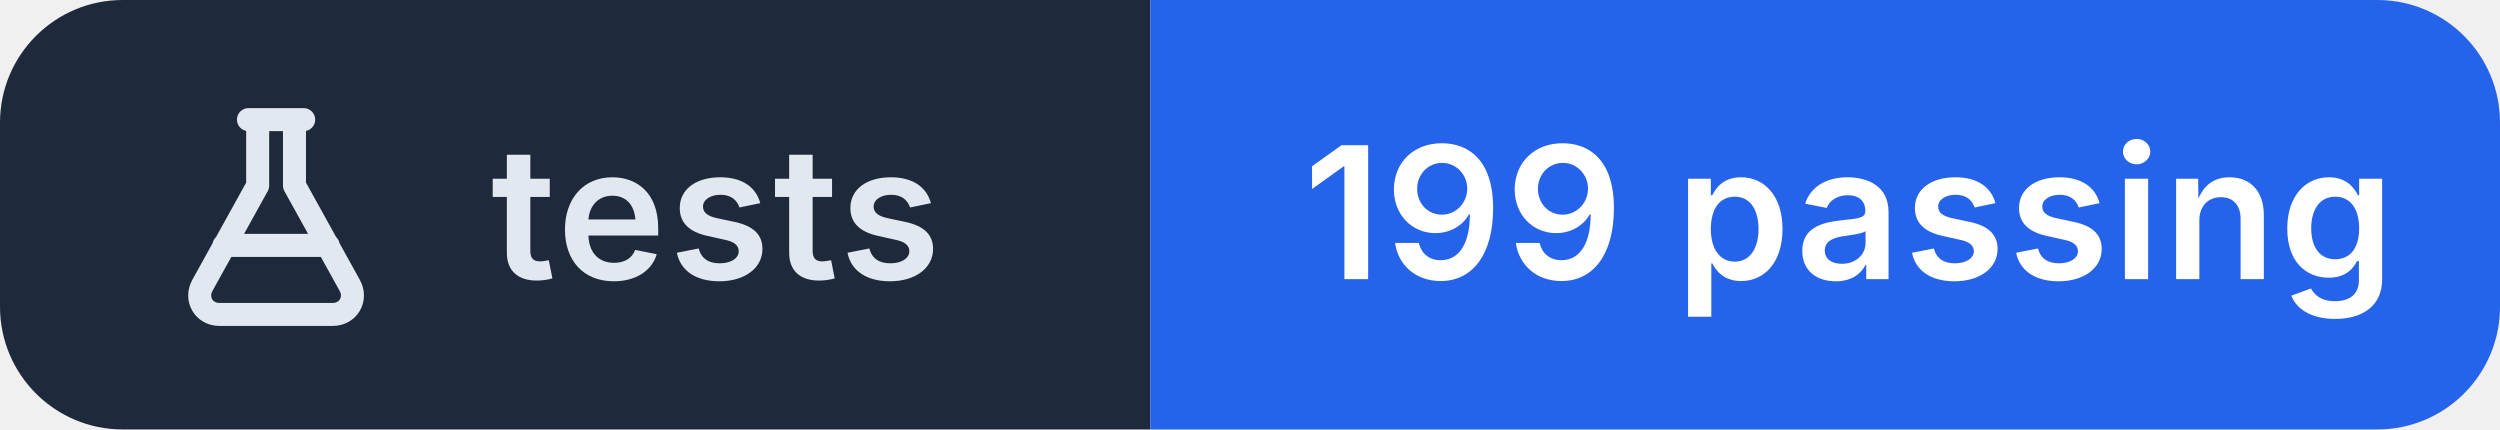
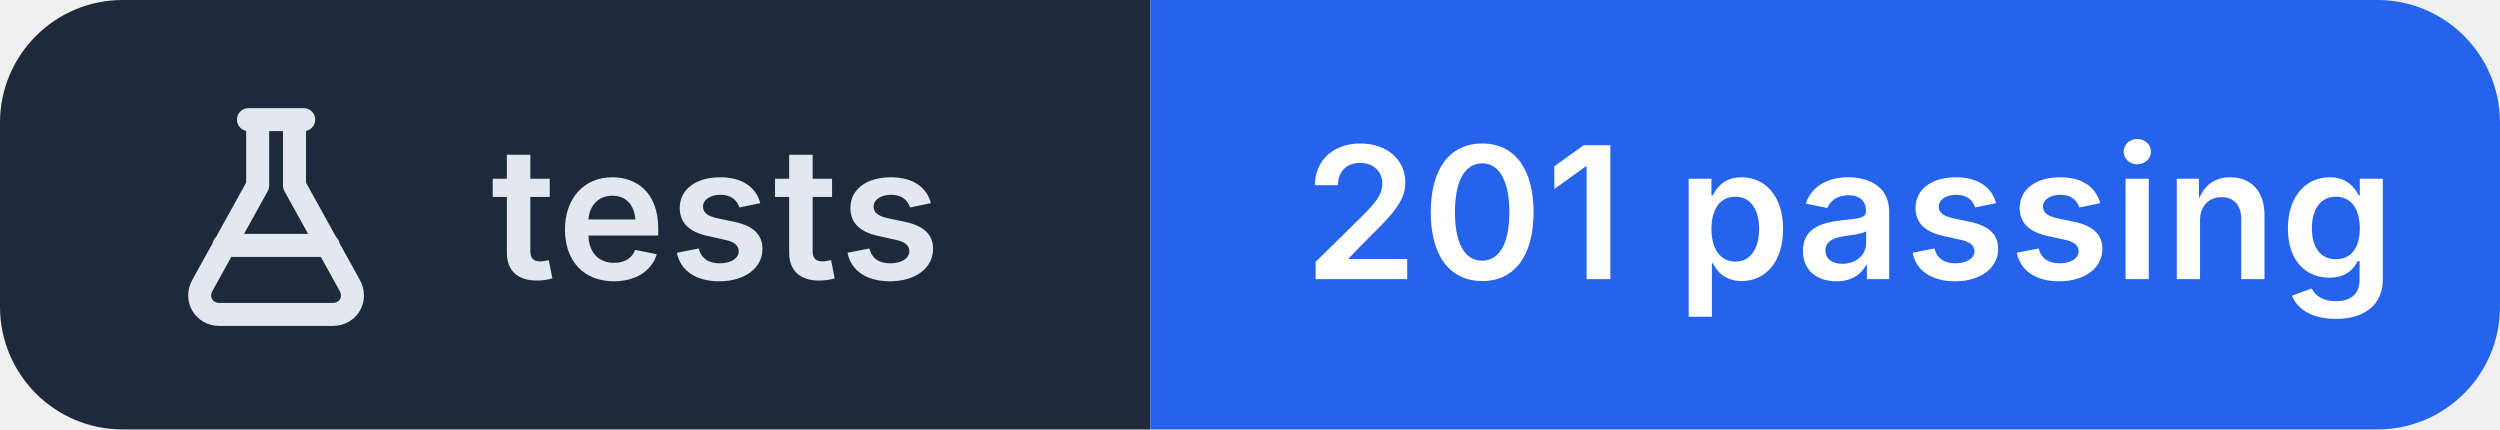
- <svg xmlns="http://www.w3.org/2000/svg" width="163" height="28" viewBox="0 0 163 28" role="img" aria-label="tests: 199 passing">
+ <svg xmlns="http://www.w3.org/2000/svg" width="163" height="28" viewBox="0 0 163 28" role="img" aria-label="tests: 201 passing">
  <clipPath id="r">
    <rect width="163" height="28" rx="8" />
  </clipPath>
  <g clip-path="url(#r)">
    <rect width="75" height="28" fill="#1e293b" />
    <rect x="75" width="88" height="28" fill="#2563eb" />
  </g>
  <g transform="translate(10 6.0)" fill="none" stroke="#e2e8f0" stroke-width="1.5" stroke-linecap="round" stroke-linejoin="round">
    <path d="M6.2 1.8h3.6 M6.8 1.8v4.3L3.2 12.6c-.5.9.1 1.9 1.1 1.9h7.4c1 0 1.6-1 1.1-1.9L9.2 6.1V1.8 M4.6 10h6.8" />
  </g>
  <g fill="#ffffff" font-family="Inter,'Segoe UI',Helvetica,Arial,sans-serif" font-size="12" font-weight="600" letter-spacing=".2">
    <text x="32" y="18.2" fill="#e2e8f0">tests</text>
-     <text x="85" y="18.2">199 passing</text>
+     <text x="85" y="18.2">201 passing</text>
  </g>
</svg>
